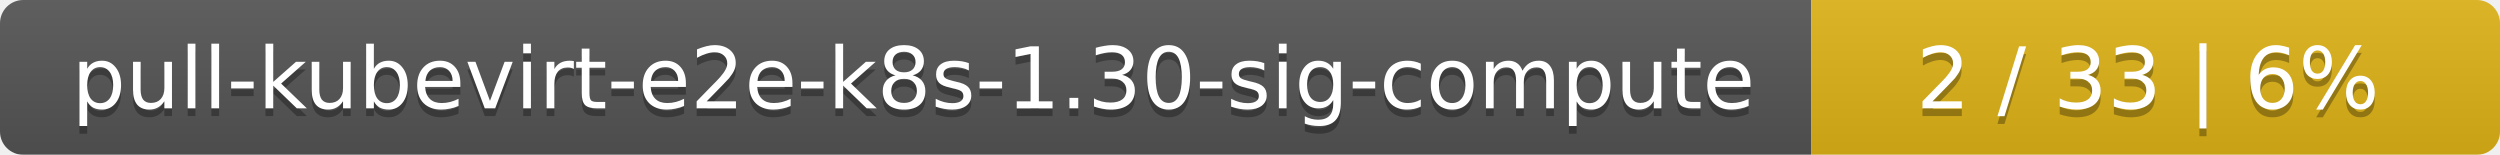
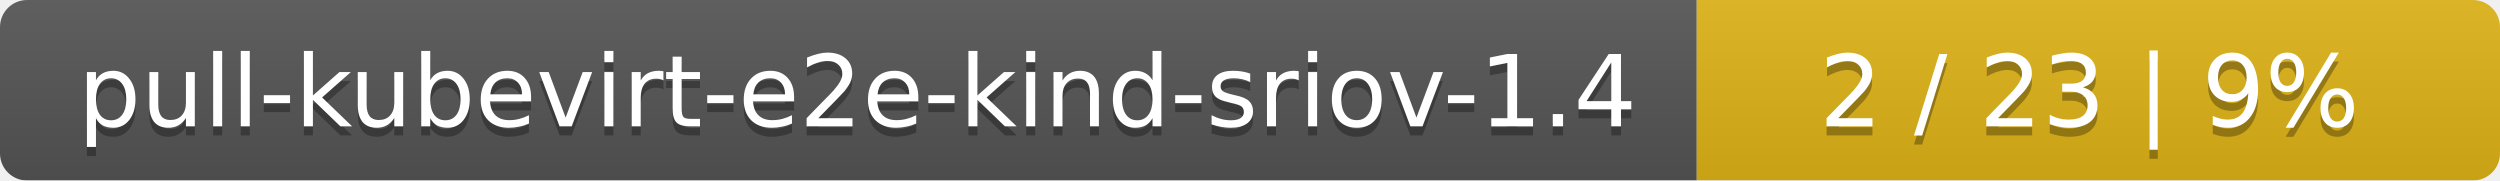
- <svg xmlns="http://www.w3.org/2000/svg" width="323" height="20">
+ <svg xmlns="http://www.w3.org/2000/svg" width="277" height="20">
  <linearGradient id="smooth" x2="0" y2="100%">
    <stop offset="0" stop-color="#bbb" stop-opacity=".1" />
    <stop offset="1" stop-opacity=".1" />
  </linearGradient>
  <mask id="round">
-     <rect width="323" height="20" rx="3" fill="#fff" />
+     <rect width="277" height="20" rx="3" fill="#fff" />
  </mask>
  <g mask="url(#round)">
-     <rect width="234" height="20" fill="#555" />
-     <rect x="234" width="89" height="20" fill="#dfb317" />
-     <rect width="323" height="20" fill="url(#smooth)" />
+     <rect width="188" height="20" fill="#555" />
+     <rect x="188" width="89" height="20" fill="#dfb317" />
+     <rect width="277" height="20" fill="url(#smooth)" />
  </g>
  <g fill="#fff" text-anchor="middle" font-family="DejaVu Sans,Verdana,Geneva,sans-serif" font-size="11">
-     <text x="118" y="15" fill="#010101" fill-opacity=".3">pull-kubevirt-e2e-k8s-1.30-sig-compute</text>
-     <text x="118" y="14">pull-kubevirt-e2e-k8s-1.30-sig-compute</text>
-     <text x="277.5" y="15" fill="#010101" fill-opacity=".3">2 / 33    |    6%</text>
-     <text x="277.5" y="14">2 / 33    |    6%</text>
+     <text x="95" y="15" fill="#010101" fill-opacity=".3">pull-kubevirt-e2e-kind-sriov-1.4</text>
+     <text x="95" y="14">pull-kubevirt-e2e-kind-sriov-1.4</text>
+     <text x="231.5" y="15" fill="#010101" fill-opacity=".3">2 / 23    |    9%</text>
+     <text x="231.5" y="14">2 / 23    |    9%</text>
  </g>
</svg>
